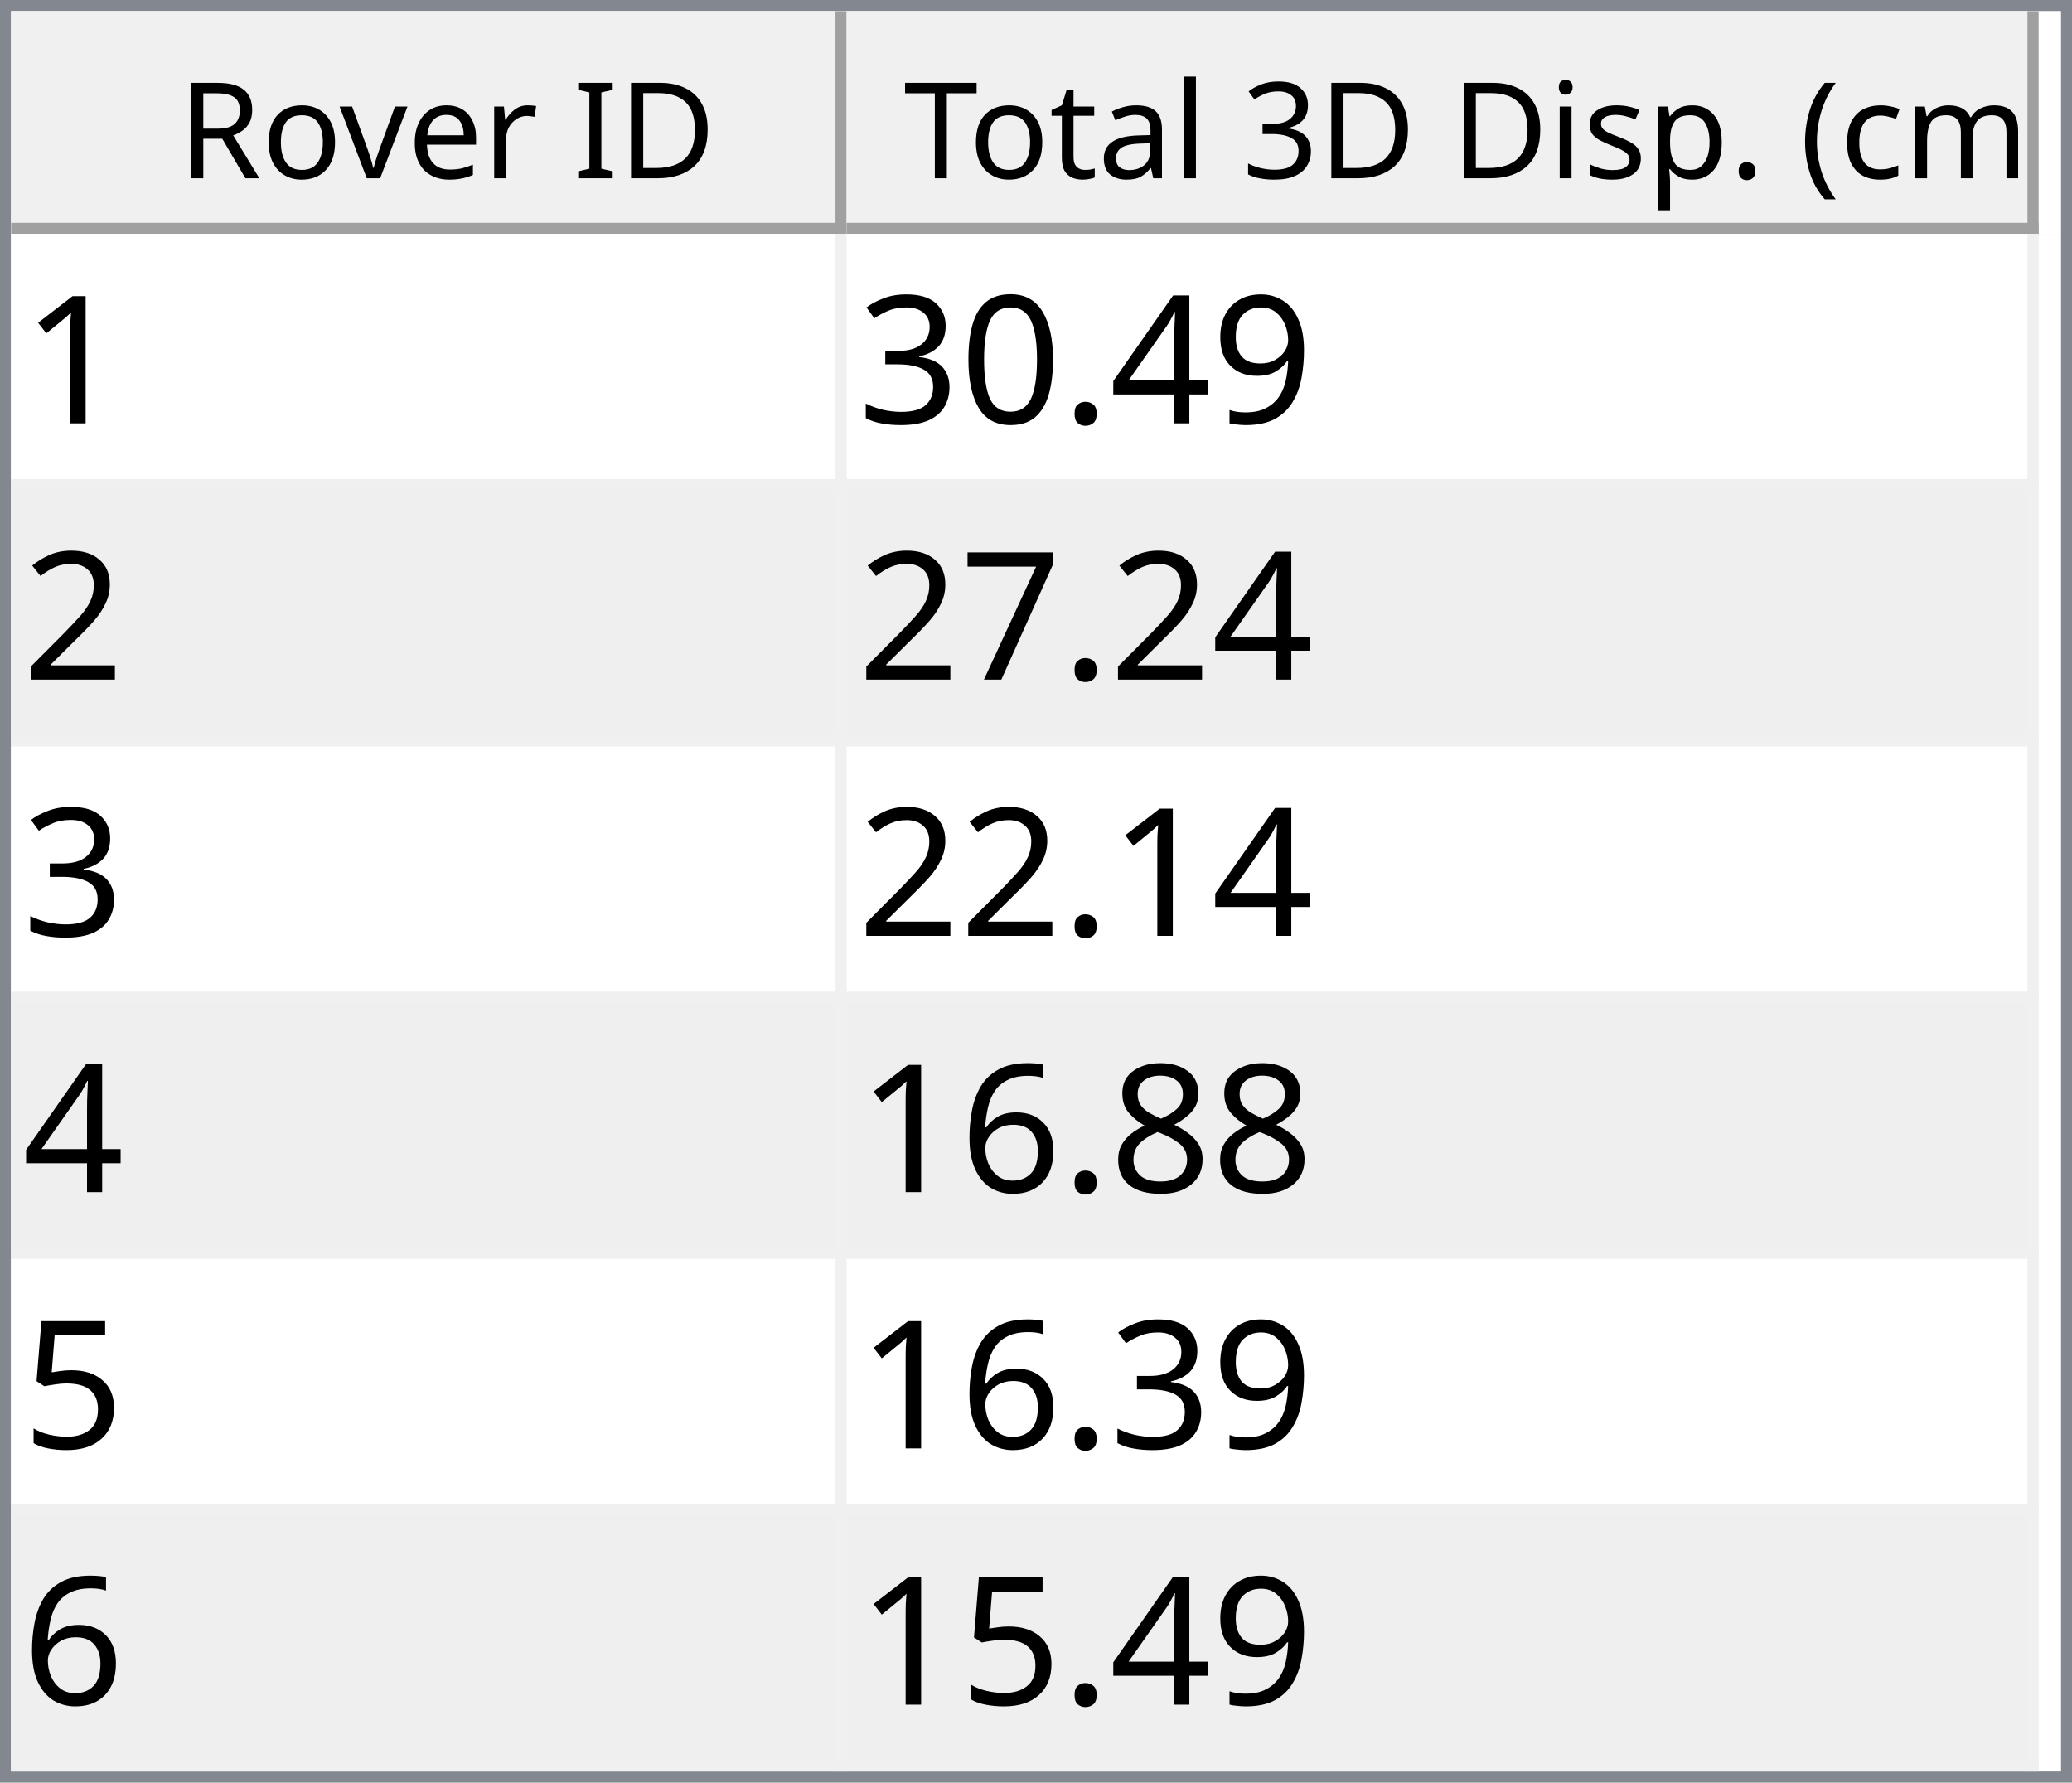
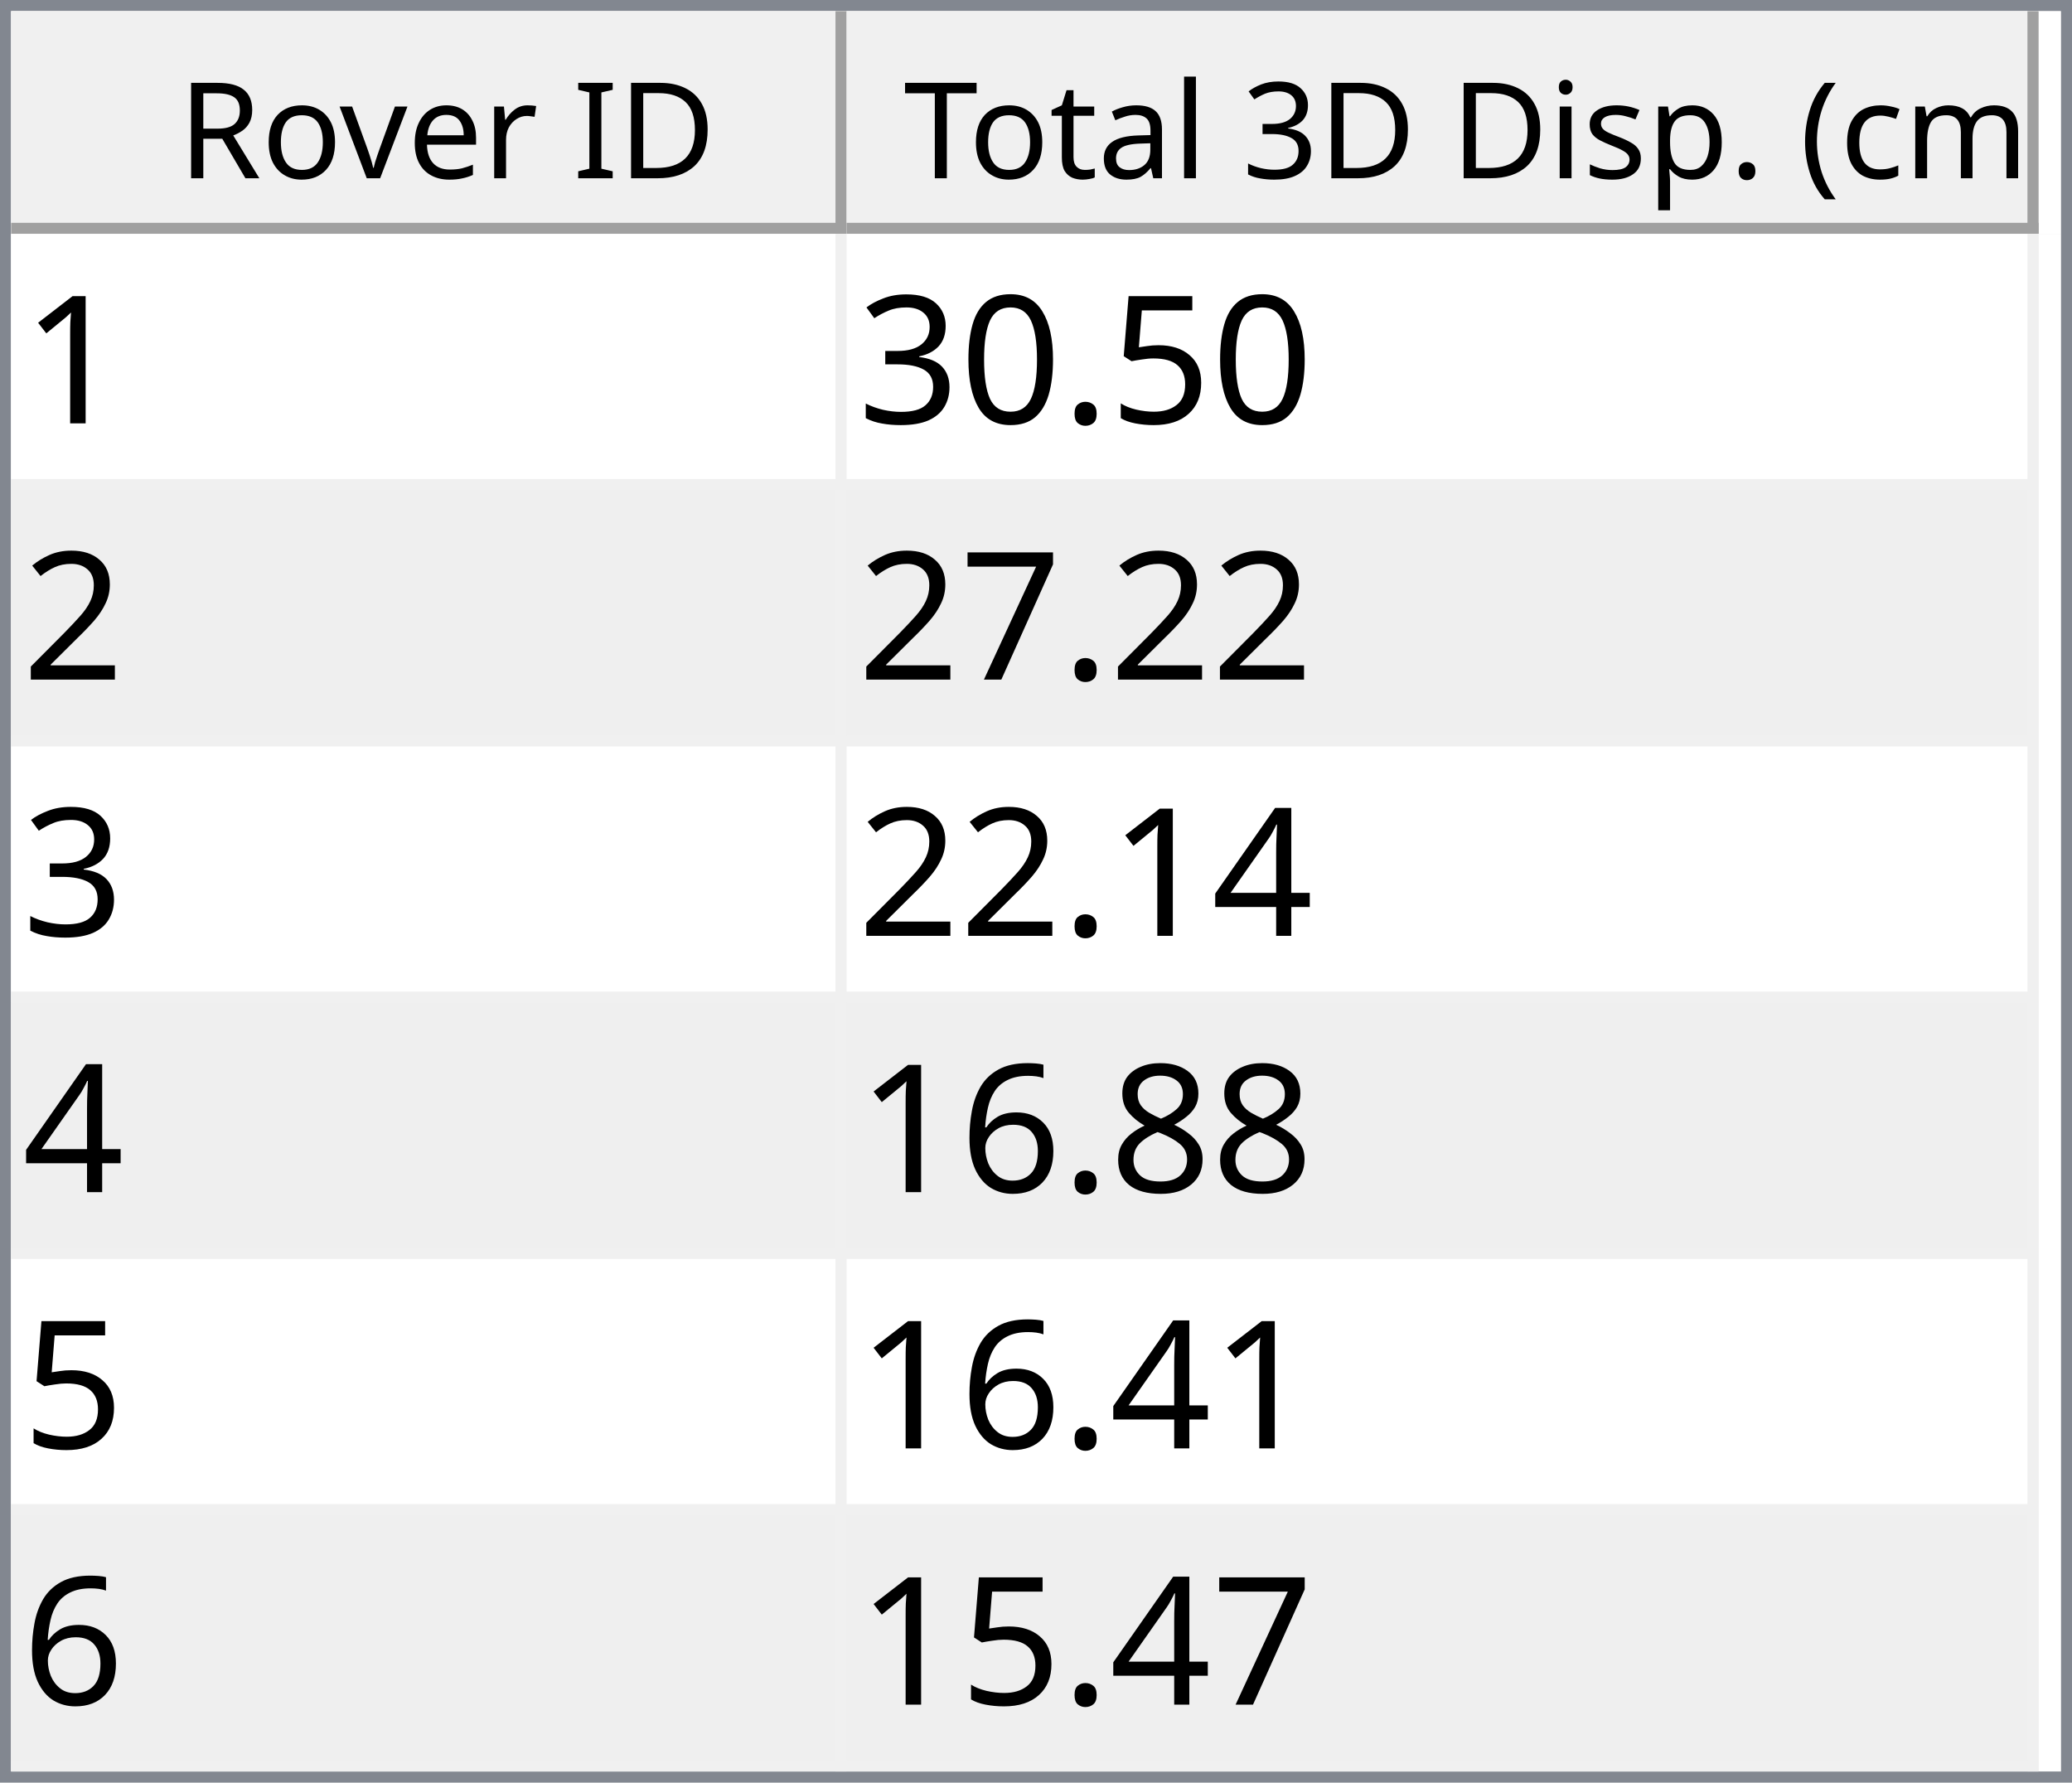
<svg xmlns="http://www.w3.org/2000/svg" style="fill-opacity:1; color-rendering:auto; color-interpolation:auto; text-rendering:auto; stroke:black; stroke-linecap:square; stroke-miterlimit:10; shape-rendering:auto; stroke-opacity:1; fill:black; stroke-dasharray:none; font-weight:normal; stroke-width:1; font-family:'Dialog'; font-style:normal; stroke-linejoin:miter; font-size:12px; stroke-dashoffset:0; image-rendering:auto;" width="186" height="160">
  <defs id="genericDefs" />
  <g>
    <defs id="defs1">
      <clipPath clipPathUnits="userSpaceOnUse" id="clipPath1">
        <path d="M0 0 L186 0 L186 160 L0 160 L0 0 Z" />
      </clipPath>
      <clipPath clipPathUnits="userSpaceOnUse" id="clipPath2">
        <path d="M0 0 L0 160 L186 160 L186 0 Z" />
      </clipPath>
      <clipPath clipPathUnits="userSpaceOnUse" id="clipPath3">
        <path d="M0 0 L0 20 L184 20 L184 0 Z" />
      </clipPath>
      <clipPath clipPathUnits="userSpaceOnUse" id="clipPath4">
        <path d="M0 0 L0 20 L75 20 L75 0 Z" />
      </clipPath>
      <clipPath clipPathUnits="userSpaceOnUse" id="clipPath5">
        <path d="M1 1 L1 19 L74 19 L74 1 Z" />
      </clipPath>
      <clipPath clipPathUnits="userSpaceOnUse" id="clipPath6">
        <path d="M0 0 L0 18 L73 18 L73 0 Z" />
      </clipPath>
      <clipPath clipPathUnits="userSpaceOnUse" id="clipPath7">
        <path d="M-0.5 -0.5 L-0.5 19.5 L74.5 19.5 L74.5 -0.5 Z" />
      </clipPath>
      <clipPath clipPathUnits="userSpaceOnUse" id="clipPath8">
        <path d="M0 0 L0 20 L107 20 L107 0 Z" />
      </clipPath>
      <clipPath clipPathUnits="userSpaceOnUse" id="clipPath9">
        <path d="M1 1 L1 19 L106 19 L106 1 Z" />
      </clipPath>
      <clipPath clipPathUnits="userSpaceOnUse" id="clipPath10">
        <path d="M0 0 L0 18 L105 18 L105 0 Z" />
      </clipPath>
      <clipPath clipPathUnits="userSpaceOnUse" id="clipPath11">
        <path d="M-0.5 -0.5 L-0.5 19.5 L106.5 19.5 L106.5 -0.5 Z" />
      </clipPath>
      <clipPath clipPathUnits="userSpaceOnUse" id="clipPath12">
        <path d="M0 0 L0 138 L184 138 L184 0 Z" />
      </clipPath>
      <clipPath clipPathUnits="userSpaceOnUse" id="clipPath13">
        <path d="M0 0 L0 138 L182 138 L182 0 Z" />
      </clipPath>
      <clipPath clipPathUnits="userSpaceOnUse" id="clipPath14">
        <path d="M-0.5 -0.5 L-0.5 137.5 L181.5 137.5 L181.5 -0.5 Z" />
      </clipPath>
      <clipPath clipPathUnits="userSpaceOnUse" id="clipPath15">
        <path d="M0 0 L0 22 L74 22 L74 0 Z" />
      </clipPath>
      <clipPath clipPathUnits="userSpaceOnUse" id="clipPath16">
        <path d="M0 0 L0 22 L106 22 L106 0 Z" />
      </clipPath>
      <font horiz-adv-x="64.551" id="font1">
        <font-face ascent="107.91" descent="25.098" units-per-em="100" style="font-style:normal; font-family:Segoe UI; font-weight:normal;" />
        <missing-glyph horiz-adv-x="64.551" d="M8.109 0 L8.109 68.266 L56.453 68.266 L56.453 0 L8.109 0 ZM15.328 7.234 L49.219 7.234 L49.219 61.031 L15.328 61.031 L15.328 7.234 Z" />
        <glyph unicode="D" horiz-adv-x="70.117" d="M9.188 0 L9.188 70.016 L28.516 70.016 Q65.531 70.016 65.531 35.891 Q65.531 19.672 55.25 9.836 Q44.969 0 27.734 0 L9.188 0 ZM17.391 62.594 L17.391 7.422 L27.828 7.422 Q41.609 7.422 49.273 14.797 Q56.938 22.172 56.938 35.688 Q56.938 62.594 28.328 62.594 L17.391 62.594 Z" />
        <glyph unicode="I" horiz-adv-x="26.611" d="M17.391 0 L9.188 0 L9.188 70.016 L17.391 70.016 L17.391 0 Z" />
        <glyph unicode=" " horiz-adv-x="27.393" d="" />
        <glyph unicode="r" horiz-adv-x="34.766" d="M34.188 41.891 Q32.078 43.5 28.125 43.5 Q23 43.5 19.555 38.672 Q16.109 33.844 16.109 25.484 L16.109 0 L8.109 0 L8.109 50 L16.109 50 L16.109 39.703 L16.312 39.703 Q18.016 44.969 21.531 47.922 Q25.047 50.875 29.391 50.875 Q32.516 50.875 34.188 50.203 L34.188 41.891 Z" />
        <glyph unicode="e" horiz-adv-x="52.295" d="M48.297 23 L12.984 23 Q13.188 14.656 17.484 10.109 Q21.781 5.562 29.297 5.562 Q37.75 5.562 44.828 11.141 L44.828 3.609 Q38.234 -1.172 27.391 -1.172 Q16.797 -1.172 10.742 5.641 Q4.688 12.453 4.688 24.812 Q4.688 36.469 11.305 43.82 Q17.922 51.172 27.734 51.172 Q37.547 51.172 42.922 44.828 Q48.297 38.484 48.297 27.203 L48.297 23 ZM40.094 29.781 Q40.047 36.719 36.75 40.578 Q33.453 44.438 27.594 44.438 Q21.922 44.438 17.969 40.383 Q14.016 36.328 13.094 29.781 L40.094 29.781 Z" />
        <glyph unicode="v" horiz-adv-x="47.9" d="M47.406 50 L27.484 0 L19.625 0 L0.688 50 L9.469 50 L22.172 13.672 Q23.578 9.672 23.922 6.688 L24.125 6.688 Q24.609 10.453 25.688 13.484 L38.969 50 L47.406 50 Z" />
        <glyph unicode="o" horiz-adv-x="58.594" d="M29 -1.172 Q17.922 -1.172 11.305 5.836 Q4.688 12.844 4.688 24.422 Q4.688 37.016 11.57 44.094 Q18.453 51.172 30.172 51.172 Q41.359 51.172 47.633 44.289 Q53.906 37.406 53.906 25.203 Q53.906 13.234 47.141 6.031 Q40.375 -1.172 29 -1.172 ZM29.594 44.438 Q21.875 44.438 17.383 39.188 Q12.891 33.938 12.891 24.703 Q12.891 15.828 17.43 10.695 Q21.969 5.562 29.594 5.562 Q37.359 5.562 41.531 10.594 Q45.703 15.625 45.703 24.906 Q45.703 34.281 41.531 39.359 Q37.359 44.438 29.594 44.438 Z" />
        <glyph unicode="R" horiz-adv-x="59.814" d="M59.375 0 L49.609 0 L37.891 19.625 Q36.281 22.359 34.766 24.289 Q33.25 26.219 31.664 27.438 Q30.078 28.656 28.25 29.219 Q26.422 29.781 24.125 29.781 L17.391 29.781 L17.391 0 L9.188 0 L9.188 70.016 L30.078 70.016 Q34.672 70.016 38.555 68.867 Q42.438 67.719 45.289 65.375 Q48.141 63.031 49.758 59.547 Q51.375 56.062 51.375 51.375 Q51.375 47.703 50.273 44.656 Q49.172 41.609 47.148 39.211 Q45.125 36.812 42.266 35.133 Q39.406 33.453 35.844 32.516 L35.844 32.328 Q37.594 31.547 38.891 30.547 Q40.188 29.547 41.359 28.18 Q42.531 26.812 43.68 25.078 Q44.828 23.344 46.234 21.047 L59.375 0 ZM17.391 62.594 L17.391 37.203 L28.516 37.203 Q31.594 37.203 34.203 38.133 Q36.812 39.062 38.719 40.797 Q40.625 42.531 41.703 45.047 Q42.781 47.562 42.781 50.688 Q42.781 56.297 39.141 59.445 Q35.5 62.594 28.609 62.594 L17.391 62.594 Z" />
        <glyph unicode=")" horiz-adv-x="30.176" d="M8.297 -15.922 L1.172 -15.922 Q16.406 2.344 16.406 26.812 Q16.406 51.469 1.078 70.016 L8.297 70.016 Q23.531 52.156 23.531 26.703 Q23.531 1.375 8.297 -15.922 Z" />
        <glyph unicode="m" horiz-adv-x="86.133" d="M79.109 0 L71.094 0 L71.094 28.719 Q71.094 37.016 68.531 40.727 Q65.969 44.438 59.906 44.438 Q54.781 44.438 51.195 39.75 Q47.609 35.062 47.609 28.516 L47.609 0 L39.594 0 L39.594 29.688 Q39.594 44.438 28.219 44.438 Q22.953 44.438 19.531 40.016 Q16.109 35.594 16.109 28.516 L16.109 0 L8.109 0 L8.109 50 L16.109 50 L16.109 42.094 L16.312 42.094 Q21.625 51.172 31.844 51.172 Q36.969 51.172 40.773 48.312 Q44.578 45.453 46 40.828 Q51.562 51.172 62.594 51.172 Q79.109 51.172 79.109 30.812 L79.109 0 Z" />
        <glyph unicode="c" horiz-adv-x="46.191" d="M42.188 2.297 Q36.422 -1.172 28.516 -1.172 Q17.828 -1.172 11.258 5.789 Q4.688 12.75 4.688 23.828 Q4.688 36.188 11.766 43.68 Q18.844 51.172 30.672 51.172 Q37.25 51.172 42.281 48.734 L42.281 40.531 Q36.719 44.438 30.375 44.438 Q22.703 44.438 17.797 38.945 Q12.891 33.453 12.891 24.516 Q12.891 15.719 17.508 10.641 Q22.125 5.562 29.891 5.562 Q36.422 5.562 42.188 9.906 L42.188 2.297 Z" />
        <glyph unicode="(" horiz-adv-x="30.176" d="M29.109 -15.922 L21.969 -15.922 Q6.844 1.375 6.844 26.703 Q6.844 52.156 21.969 70.016 L29.203 70.016 Q13.875 51.469 13.875 26.812 Q13.875 2.344 29.109 -15.922 Z" />
        <glyph unicode="." horiz-adv-x="21.68" d="M10.891 -1.078 Q8.641 -1.078 7.055 0.539 Q5.469 2.156 5.469 4.391 Q5.469 6.641 7.055 8.273 Q8.641 9.906 10.891 9.906 Q13.188 9.906 14.797 8.273 Q16.406 6.641 16.406 4.391 Q16.406 2.156 14.797 0.539 Q13.188 -1.078 10.891 -1.078 Z" />
        <glyph unicode="p" horiz-adv-x="58.789" d="M16.312 7.234 L16.109 7.234 L16.109 -23 L8.109 -23 L8.109 50 L16.109 50 L16.109 41.219 L16.312 41.219 Q22.219 51.172 33.594 51.172 Q43.266 51.172 48.688 44.461 Q54.109 37.75 54.109 26.469 Q54.109 13.922 48 6.375 Q41.891 -1.172 31.297 -1.172 Q21.578 -1.172 16.312 7.234 ZM16.109 27.391 L16.109 20.406 Q16.109 14.203 20.141 9.883 Q24.172 5.562 30.375 5.562 Q37.641 5.562 41.773 11.133 Q45.906 16.703 45.906 26.609 Q45.906 34.969 42.047 39.703 Q38.188 44.438 31.594 44.438 Q24.609 44.438 20.359 39.578 Q16.109 34.719 16.109 27.391 Z" />
        <glyph unicode="s" horiz-adv-x="42.432" d="M5.078 1.812 L5.078 10.406 Q11.625 5.562 19.484 5.562 Q30.031 5.562 30.031 12.594 Q30.031 14.594 29.125 15.992 Q28.219 17.391 26.68 18.461 Q25.141 19.531 23.07 20.383 Q21 21.234 18.609 22.172 Q15.281 23.484 12.766 24.828 Q10.25 26.172 8.57 27.859 Q6.891 29.547 6.031 31.695 Q5.172 33.844 5.172 36.719 Q5.172 40.234 6.789 42.945 Q8.406 45.656 11.086 47.484 Q13.766 49.312 17.211 50.242 Q20.656 51.172 24.312 51.172 Q30.812 51.172 35.938 48.922 L35.938 40.828 Q30.422 44.438 23.25 44.438 Q21 44.438 19.195 43.922 Q17.391 43.406 16.094 42.477 Q14.797 41.547 14.086 40.258 Q13.375 38.969 13.375 37.406 Q13.375 35.453 14.086 34.133 Q14.797 32.812 16.164 31.789 Q17.531 30.766 19.484 29.938 Q21.438 29.109 23.922 28.125 Q27.25 26.859 29.883 25.516 Q32.516 24.172 34.375 22.484 Q36.234 20.797 37.234 18.602 Q38.234 16.406 38.234 13.375 Q38.234 9.672 36.602 6.938 Q34.969 4.203 32.234 2.398 Q29.5 0.594 25.93 -0.289 Q22.359 -1.172 18.453 -1.172 Q10.75 -1.172 5.078 1.812 Z" />
        <glyph unicode="i" horiz-adv-x="24.219" d="M12.203 62.703 Q10.062 62.703 8.547 64.164 Q7.031 65.625 7.031 67.875 Q7.031 70.125 8.547 71.609 Q10.062 73.094 12.203 73.094 Q14.406 73.094 15.945 71.609 Q17.484 70.125 17.484 67.875 Q17.484 65.719 15.945 64.211 Q14.406 62.703 12.203 62.703 ZM16.109 0 L8.109 0 L8.109 50 L16.109 50 L16.109 0 Z" />
        <glyph unicode="3" horiz-adv-x="53.906" d="M46.531 19.828 Q46.531 15.094 44.75 11.211 Q42.969 7.328 39.719 4.57 Q36.469 1.812 31.93 0.297 Q27.391 -1.219 21.922 -1.219 Q11.922 -1.219 6 2.594 L6 11.188 Q13.094 5.609 22.219 5.609 Q25.875 5.609 28.828 6.539 Q31.781 7.469 33.906 9.227 Q36.031 10.984 37.18 13.477 Q38.328 15.969 38.328 19.094 Q38.328 32.812 18.797 32.812 L12.984 32.812 L12.984 39.594 L18.5 39.594 Q35.797 39.594 35.797 52.484 Q35.797 64.406 22.609 64.406 Q15.188 64.406 8.688 59.422 L8.688 67.188 Q15.375 71.188 24.609 71.188 Q29 71.188 32.57 69.969 Q36.141 68.75 38.68 66.555 Q41.219 64.359 42.609 61.281 Q44 58.203 44 54.5 Q44 40.672 30.031 36.719 L30.031 36.531 Q33.594 36.141 36.625 34.797 Q39.656 33.453 41.852 31.305 Q44.047 29.156 45.289 26.25 Q46.531 23.344 46.531 19.828 Z" />
        <glyph unicode="l" horiz-adv-x="24.219" d="M16.109 0 L8.109 0 L8.109 74.031 L16.109 74.031 L16.109 0 Z" />
        <glyph unicode="a" horiz-adv-x="50.879" d="M43.891 0 L35.891 0 L35.891 7.812 L35.688 7.812 Q30.469 -1.172 20.312 -1.172 Q12.844 -1.172 8.617 2.781 Q4.391 6.734 4.391 13.281 Q4.391 27.297 20.906 29.594 L35.891 31.688 Q35.891 44.438 25.594 44.438 Q16.547 44.438 9.281 38.281 L9.281 46.484 Q16.656 51.172 26.266 51.172 Q43.891 51.172 43.891 32.516 L43.891 0 ZM35.891 25.297 L23.828 23.641 Q18.266 22.859 15.43 20.875 Q12.594 18.891 12.594 13.875 Q12.594 10.203 15.211 7.883 Q17.828 5.562 22.172 5.562 Q28.125 5.562 32.008 9.742 Q35.891 13.922 35.891 20.312 L35.891 25.297 Z" />
        <glyph unicode="t" horiz-adv-x="33.887" d="M31.297 0.484 Q28.469 -1.078 23.828 -1.078 Q10.688 -1.078 10.688 13.578 L10.688 43.172 L2.094 43.172 L2.094 50 L10.688 50 L10.688 62.203 L18.703 64.797 L18.703 50 L31.297 50 L31.297 43.172 L18.703 43.172 L18.703 14.984 Q18.703 9.969 20.414 7.82 Q22.125 5.672 26.078 5.672 Q29.109 5.672 31.297 7.328 L31.297 0.484 Z" />
        <glyph unicode="T" horiz-adv-x="52.393" d="M50.594 62.594 L30.375 62.594 L30.375 0 L22.172 0 L22.172 62.594 L2 62.594 L2 70.016 L50.594 70.016 L50.594 62.594 Z" />
      </font>
      <font horiz-adv-x="75.0" id="font2">
        <font-face ascent="100.537" descent="21.973" units-per-em="100" style="font-style:normal; font-family:sans-serif; font-weight:normal;" />
        <missing-glyph horiz-adv-x="75.0" d="M12.5 0 L12.5 62.5 L62.5 62.5 L62.5 0 L12.5 0 ZM14.062 1.562 L60.938 1.562 L60.938 60.938 L14.062 60.938 L14.062 1.562 Z" />
        <glyph unicode="1" horiz-adv-x="55.615" d="M37.25 0 L28.469 0 L28.469 56 Q25.297 52.984 20.141 49.953 Q14.984 46.922 10.891 45.406 L10.891 53.906 Q18.266 57.375 23.781 62.305 Q29.297 67.234 31.594 71.875 L37.25 71.875 L37.25 0 Z" />
-         <glyph unicode="9" horiz-adv-x="55.615" d="M5.469 16.547 L13.922 17.328 Q14.984 11.375 18.016 8.688 Q21.047 6 25.781 6 Q29.828 6 32.883 7.859 Q35.938 9.719 37.891 12.82 Q39.844 15.922 41.164 21.195 Q42.484 26.469 42.484 31.938 Q42.484 32.516 42.438 33.688 Q39.797 29.5 35.234 26.883 Q30.672 24.266 25.344 24.266 Q16.453 24.266 10.305 30.711 Q4.156 37.156 4.156 47.703 Q4.156 58.594 10.578 65.234 Q17 71.875 26.656 71.875 Q33.641 71.875 39.43 68.117 Q45.219 64.359 48.219 57.398 Q51.219 50.438 51.219 37.25 Q51.219 23.531 48.242 15.406 Q45.266 7.281 39.383 3.031 Q33.5 -1.219 25.594 -1.219 Q17.188 -1.219 11.867 3.445 Q6.547 8.109 5.469 16.547 ZM41.453 48.141 Q41.453 55.719 37.43 60.156 Q33.406 64.594 27.734 64.594 Q21.875 64.594 17.531 59.812 Q13.188 55.031 13.188 47.406 Q13.188 40.578 17.312 36.305 Q21.438 32.031 27.484 32.031 Q33.594 32.031 37.523 36.305 Q41.453 40.578 41.453 48.141 Z" />
-         <glyph unicode="4" horiz-adv-x="55.615" d="M32.328 0 L32.328 17.141 L1.266 17.141 L1.266 25.203 L33.938 71.578 L41.109 71.578 L41.109 25.203 L50.781 25.203 L50.781 17.141 L41.109 17.141 L41.109 0 L32.328 0 ZM32.328 25.203 L32.328 57.469 L9.906 25.203 L32.328 25.203 Z" />
+         <glyph unicode="5" horiz-adv-x="55.615" d="M4.156 18.75 L13.375 19.531 Q14.406 12.797 18.141 9.398 Q21.875 6 27.156 6 Q33.5 6 37.891 10.789 Q42.281 15.578 42.281 23.484 Q42.281 31 38.062 35.352 Q33.844 39.703 27 39.703 Q22.75 39.703 19.336 37.773 Q15.922 35.844 13.969 32.766 L5.719 33.844 L12.641 70.609 L48.25 70.609 L48.25 62.203 L19.672 62.203 L15.828 42.969 Q22.266 47.469 29.344 47.469 Q38.719 47.469 45.164 40.969 Q51.609 34.469 51.609 24.266 Q51.609 14.547 45.953 7.469 Q39.062 -1.219 27.156 -1.219 Q17.391 -1.219 11.211 4.25 Q5.031 9.719 4.156 18.75 Z" />
        <glyph unicode="." horiz-adv-x="27.783" d="M9.078 0 L9.078 10.016 L19.094 10.016 L19.094 0 L9.078 0 Z" />
        <glyph unicode="0" horiz-adv-x="55.615" d="M4.156 35.297 Q4.156 48 6.766 55.742 Q9.375 63.484 14.523 67.68 Q19.672 71.875 27.484 71.875 Q33.25 71.875 37.594 69.555 Q41.938 67.234 44.773 62.867 Q47.609 58.5 49.219 52.227 Q50.828 45.953 50.828 35.297 Q50.828 22.703 48.242 14.969 Q45.656 7.234 40.508 3.008 Q35.359 -1.219 27.484 -1.219 Q17.141 -1.219 11.234 6.203 Q4.156 15.141 4.156 35.297 ZM13.188 35.297 Q13.188 17.672 17.312 11.836 Q21.438 6 27.484 6 Q33.547 6 37.672 11.859 Q41.797 17.719 41.797 35.297 Q41.797 52.984 37.672 58.789 Q33.547 64.594 27.391 64.594 Q21.344 64.594 17.719 59.469 Q13.188 52.938 13.188 35.297 Z" />
        <glyph unicode="3" horiz-adv-x="55.615" d="M4.203 18.891 L12.984 20.062 Q14.5 12.594 18.141 9.297 Q21.781 6 27 6 Q33.203 6 37.477 10.297 Q41.75 14.594 41.75 20.953 Q41.75 27 37.797 30.93 Q33.844 34.859 27.734 34.859 Q25.25 34.859 21.531 33.891 L22.516 41.609 Q23.391 41.5 23.922 41.5 Q29.547 41.5 34.039 44.43 Q38.531 47.359 38.531 53.469 Q38.531 58.297 35.258 61.477 Q31.984 64.656 26.812 64.656 Q21.688 64.656 18.266 61.43 Q14.844 58.203 13.875 51.766 L5.078 53.328 Q6.688 62.156 12.398 67.016 Q18.109 71.875 26.609 71.875 Q32.469 71.875 37.398 69.359 Q42.328 66.844 44.945 62.5 Q47.562 58.156 47.562 53.266 Q47.562 48.641 45.07 44.828 Q42.578 41.016 37.703 38.766 Q44.047 37.312 47.562 32.695 Q51.078 28.078 51.078 21.141 Q51.078 11.766 44.242 5.25 Q37.406 -1.266 26.953 -1.266 Q17.531 -1.266 11.305 4.352 Q5.078 9.969 4.203 18.891 Z" />
        <glyph unicode="2" horiz-adv-x="55.615" d="M50.344 8.453 L50.344 0 L3.031 0 Q2.938 3.172 4.047 6.109 Q5.859 10.938 9.836 15.625 Q13.812 20.312 21.344 26.469 Q33.016 36.031 37.117 41.625 Q41.219 47.219 41.219 52.203 Q41.219 57.422 37.477 61.008 Q33.734 64.594 27.734 64.594 Q21.391 64.594 17.578 60.789 Q13.766 56.984 13.719 50.25 L4.688 51.172 Q5.609 61.281 11.664 66.578 Q17.719 71.875 27.938 71.875 Q38.234 71.875 44.242 66.164 Q50.25 60.453 50.25 52 Q50.25 47.703 48.492 43.555 Q46.734 39.406 42.656 34.812 Q38.578 30.219 29.109 22.219 Q21.188 15.578 18.945 13.211 Q16.703 10.844 15.234 8.453 L50.344 8.453 Z" />
        <glyph unicode="7" horiz-adv-x="55.615" d="M4.734 62.203 L4.734 70.656 L51.078 70.656 L51.078 63.812 Q44.234 56.547 37.523 44.484 Q30.812 32.422 27.156 19.672 Q24.516 10.688 23.781 0 L14.75 0 Q14.891 8.453 18.062 20.414 Q21.234 32.375 27.172 43.484 Q33.109 54.594 39.797 62.203 L4.734 62.203 Z" />
+         <glyph unicode="4" horiz-adv-x="55.615" d="M32.328 0 L32.328 17.141 L1.266 17.141 L1.266 25.203 L33.938 71.578 L41.109 71.578 L41.109 25.203 L50.781 25.203 L50.781 17.141 L41.109 17.141 L41.109 0 L32.328 0 ZM32.328 25.203 L32.328 57.469 L9.906 25.203 L32.328 25.203 Z" />
        <glyph unicode="8" horiz-adv-x="55.615" d="M17.672 38.812 Q12.203 40.828 9.57 44.539 Q6.938 48.25 6.938 53.422 Q6.938 61.234 12.555 66.555 Q18.172 71.875 27.484 71.875 Q36.859 71.875 42.578 66.43 Q48.297 60.984 48.297 53.172 Q48.297 48.188 45.68 44.508 Q43.062 40.828 37.75 38.812 Q44.344 36.672 47.781 31.883 Q51.219 27.094 51.219 20.453 Q51.219 11.281 44.727 5.031 Q38.234 -1.219 27.641 -1.219 Q17.047 -1.219 10.547 5.055 Q4.047 11.328 4.047 20.703 Q4.047 27.688 7.594 32.398 Q11.141 37.109 17.672 38.812 ZM15.922 53.719 Q15.922 48.641 19.195 45.414 Q22.469 42.188 27.688 42.188 Q32.766 42.188 36.016 45.383 Q39.266 48.578 39.266 53.219 Q39.266 58.062 35.914 61.359 Q32.562 64.656 27.594 64.656 Q22.562 64.656 19.242 61.43 Q15.922 58.203 15.922 53.719 ZM13.094 20.656 Q13.094 16.891 14.875 13.375 Q16.656 9.859 20.172 7.93 Q23.688 6 27.734 6 Q34.031 6 38.133 10.055 Q42.234 14.109 42.234 20.359 Q42.234 26.703 38.016 30.859 Q33.797 35.016 27.438 35.016 Q21.234 35.016 17.164 30.914 Q13.094 26.812 13.094 20.656 Z" />
        <glyph unicode="6" horiz-adv-x="55.615" d="M49.75 54.047 L41.016 53.375 Q39.844 58.547 37.703 60.891 Q34.125 64.656 28.906 64.656 Q24.703 64.656 21.531 62.312 Q17.391 59.281 14.992 53.469 Q12.594 47.656 12.5 36.922 Q15.672 41.75 20.266 44.094 Q24.859 46.438 29.891 46.438 Q38.672 46.438 44.852 39.969 Q51.031 33.5 51.031 23.25 Q51.031 16.5 48.125 10.719 Q45.219 4.938 40.141 1.859 Q35.062 -1.219 28.609 -1.219 Q17.625 -1.219 10.695 6.859 Q3.766 14.938 3.766 33.5 Q3.766 54.25 11.422 63.672 Q18.109 71.875 29.438 71.875 Q37.891 71.875 43.289 67.141 Q48.688 62.406 49.75 54.047 ZM13.875 23.188 Q13.875 18.656 15.797 14.508 Q17.719 10.359 21.188 8.18 Q24.656 6 28.469 6 Q34.031 6 38.039 10.492 Q42.047 14.984 42.047 22.703 Q42.047 30.125 38.086 34.398 Q34.125 38.672 28.125 38.672 Q22.172 38.672 18.023 34.398 Q13.875 30.125 13.875 23.188 Z" />
-         <glyph unicode="5" horiz-adv-x="55.615" d="M4.156 18.75 L13.375 19.531 Q14.406 12.797 18.141 9.398 Q21.875 6 27.156 6 Q33.5 6 37.891 10.789 Q42.281 15.578 42.281 23.484 Q42.281 31 38.062 35.352 Q33.844 39.703 27 39.703 Q22.75 39.703 19.336 37.773 Q15.922 35.844 13.969 32.766 L5.719 33.844 L12.641 70.609 L48.25 70.609 L48.25 62.203 L19.672 62.203 L15.828 42.969 Q22.266 47.469 29.344 47.469 Q38.719 47.469 45.164 40.969 Q51.609 34.469 51.609 24.266 Q51.609 14.547 45.953 7.469 Q39.062 -1.219 27.156 -1.219 Q17.391 -1.219 11.211 4.25 Q5.031 9.719 4.156 18.75 Z" />
      </font>
    </defs>
    <g style="fill:white; stroke:white;">
      <rect x="0" y="0" width="186" style="clip-path:url(#clipPath1); stroke:none;" height="160" />
    </g>
    <g style="fill:white; text-rendering:optimizeSpeed; color-rendering:optimizeSpeed; image-rendering:optimizeSpeed; shape-rendering:crispEdges; stroke:white; color-interpolation:sRGB;">
      <rect x="0" width="186" height="160" y="0" style="stroke:none;" />
      <path style="stroke:none;" d="M0 160 L186 160 L186 0 L0 0 Z" />
    </g>
    <g style="fill:rgb(240,240,240); font-family:'Segoe UI'; stroke:rgb(240,240,240);">
      <rect x="0" y="0" width="186" style="clip-path:url(#clipPath2); stroke:none;" height="160" />
    </g>
    <g style="fill:rgb(130,135,144); font-family:'Segoe UI'; stroke:rgb(130,135,144);">
      <path d="M0 0 L186 0 L186 160 L0 160 L0 0 ZM1 1 L185 1 L185 159 L1 159 L1 1 Z" style="fill-rule:evenodd; clip-path:url(#clipPath2); stroke:none;" />
    </g>
    <g style="fill:white; font-family:'Segoe UI'; stroke:white;" transform="translate(1,1)">
      <rect x="0" y="0" width="184" style="clip-path:url(#clipPath3); stroke:none;" height="20" />
    </g>
    <g style="fill:rgb(240,240,240); font-family:'Segoe UI'; stroke:rgb(240,240,240);" transform="translate(1,1)">
      <rect x="0" y="0" width="75" style="clip-path:url(#clipPath4); stroke:none;" height="20" />
    </g>
    <g style="font-family:'Segoe UI';" transform="translate(2,2)">
      <text x="14" xml:space="preserve" y="14" style="clip-path:url(#clipPath6); stroke:none;">Rover ID</text>
    </g>
    <g style="fill:rgb(160,160,160); font-family:'Segoe UI'; stroke:rgb(160,160,160); stroke-linejoin:bevel;" transform="translate(1.5,1.5)">
      <line x1="74" x2="74" y1="0" style="fill:none; clip-path:url(#clipPath7);" y2="19" />
    </g>
    <g style="fill:rgb(160,160,160); font-family:'Segoe UI'; stroke:rgb(160,160,160); stroke-linejoin:bevel;" transform="matrix(1,0,0,1,1,1) translate(0.5,0.5)">
      <line x1="0" x2="74" y1="19" style="fill:none; clip-path:url(#clipPath7);" y2="19" />
    </g>
    <g style="fill:rgb(240,240,240); font-family:'Segoe UI'; stroke:rgb(240,240,240);" transform="translate(76,1)">
      <rect x="0" y="0" width="107" style="clip-path:url(#clipPath8); stroke:none;" height="20" />
    </g>
    <g style="font-family:'Segoe UI';" transform="translate(77,2)">
      <text x="1" xml:space="preserve" y="14" style="clip-path:url(#clipPath10); stroke:none;"> Total 3D Disp. (cm)</text>
    </g>
    <g style="fill:rgb(160,160,160); font-family:'Segoe UI'; stroke:rgb(160,160,160); stroke-linejoin:bevel;" transform="translate(76.5,1.5)">
      <line x1="106" x2="106" y1="0" style="fill:none; clip-path:url(#clipPath11);" y2="19" />
    </g>
    <g style="fill:rgb(160,160,160); font-family:'Segoe UI'; stroke:rgb(160,160,160); stroke-linejoin:bevel;" transform="matrix(1,0,0,1,76,1) translate(0.5,0.5)">
      <line x1="0" x2="106" y1="19" style="fill:none; clip-path:url(#clipPath11);" y2="19" />
    </g>
    <g style="fill:white; font-family:'Segoe UI'; stroke:white;" transform="translate(1,21)">
      <rect x="0" y="0" width="184" style="clip-path:url(#clipPath12); stroke:none;" height="138" />
    </g>
    <g style="fill:rgb(240,240,240); font-size:16px; font-family:sans-serif; stroke:rgb(240,240,240);" transform="translate(1,21)">
      <rect x="0" y="0" width="182" style="clip-path:url(#clipPath13); stroke:none;" height="138" />
      <line transform="translate(0.5,0.5)" x1="0" x2="181" y1="22" style="clip-path:url(#clipPath14); fill:none; stroke-linejoin:bevel;" y2="22" />
    </g>
    <g transform="matrix(1,0,0,1,1,21) translate(0.5,0.5)" style="fill:rgb(240,240,240); font-size:16px; font-family:sans-serif; stroke:rgb(240,240,240); stroke-linejoin:bevel;">
      <line x1="0" x2="181" y1="45" style="fill:none; clip-path:url(#clipPath14);" y2="45" />
    </g>
    <g transform="matrix(1,0,0,1,1,21) translate(0.5,0.5)" style="fill:rgb(240,240,240); font-size:16px; font-family:sans-serif; stroke:rgb(240,240,240); stroke-linejoin:bevel;">
      <line x1="0" x2="181" y1="68" style="fill:none; clip-path:url(#clipPath14);" y2="68" />
    </g>
    <g transform="matrix(1,0,0,1,1,21) translate(0.5,0.5)" style="fill:rgb(240,240,240); font-size:16px; font-family:sans-serif; stroke:rgb(240,240,240); stroke-linejoin:bevel;">
      <line x1="0" x2="181" y1="91" style="fill:none; clip-path:url(#clipPath14);" y2="91" />
    </g>
    <g transform="matrix(1,0,0,1,1,21) translate(0.5,0.5)" style="fill:rgb(240,240,240); font-size:16px; font-family:sans-serif; stroke:rgb(240,240,240); stroke-linejoin:bevel;">
      <line x1="0" x2="181" y1="114" style="fill:none; clip-path:url(#clipPath14);" y2="114" />
    </g>
    <g transform="matrix(1,0,0,1,1,21) translate(0.5,0.5)" style="fill:rgb(240,240,240); font-size:16px; font-family:sans-serif; stroke:rgb(240,240,240); stroke-linejoin:bevel;">
      <line x1="0" x2="181" y1="137" style="fill:none; clip-path:url(#clipPath14);" y2="137" />
    </g>
    <g transform="matrix(1,0,0,1,1,21) translate(0.5,0.5)" style="fill:rgb(240,240,240); font-size:16px; font-family:sans-serif; stroke:rgb(240,240,240); stroke-linejoin:bevel;">
      <line x1="74" x2="74" y1="0" style="fill:none; clip-path:url(#clipPath14);" y2="137" />
    </g>
    <g transform="matrix(1,0,0,1,1,21) translate(0.5,0.5)" style="fill:rgb(240,240,240); font-size:16px; font-family:sans-serif; stroke:rgb(240,240,240); stroke-linejoin:bevel;">
      <line x1="181" x2="181" y1="0" style="fill:none; clip-path:url(#clipPath14);" y2="137" />
    </g>
    <g style="fill:white; font-size:16px; font-family:sans-serif; stroke:white;" transform="matrix(1,0,0,1,1,21)">
      <rect x="0" y="0" width="74" style="clip-path:url(#clipPath15); stroke:none;" height="22" />
      <text x="1" y="17" style="fill:black; clip-path:url(#clipPath15); stroke:none;" xml:space="preserve">1</text>
    </g>
    <g style="fill:white; font-size:16px; font-family:sans-serif; stroke:white;" transform="matrix(1,0,0,1,1,21) translate(75,0)">
      <rect x="0" y="0" width="106" style="clip-path:url(#clipPath16); stroke:none;" height="22" />
-       <text x="1" y="17" style="fill:black; clip-path:url(#clipPath16); stroke:none;" xml:space="preserve">30.49</text>
+       <text x="1" y="17" style="fill:black; clip-path:url(#clipPath16); stroke:none;" xml:space="preserve">30.50</text>
    </g>
    <g style="fill:rgb(239,239,239); font-size:16px; font-family:sans-serif; stroke:rgb(239,239,239);" transform="matrix(1,0,0,1,1,21) translate(0,23)">
      <rect x="0" y="0" width="74" style="clip-path:url(#clipPath15); stroke:none;" height="22" />
      <text x="1" y="17" style="fill:black; clip-path:url(#clipPath15); stroke:none;" xml:space="preserve">2</text>
    </g>
    <g style="fill:rgb(239,239,239); font-size:16px; font-family:sans-serif; stroke:rgb(239,239,239);" transform="matrix(1,0,0,1,1,21) translate(75,23)">
      <rect x="0" y="0" width="106" style="clip-path:url(#clipPath16); stroke:none;" height="22" />
-       <text x="1" y="17" style="fill:black; clip-path:url(#clipPath16); stroke:none;" xml:space="preserve">27.24</text>
+       <text x="1" y="17" style="fill:black; clip-path:url(#clipPath16); stroke:none;" xml:space="preserve">27.22</text>
    </g>
    <g style="fill:white; font-size:16px; font-family:sans-serif; stroke:white;" transform="matrix(1,0,0,1,1,21) translate(0,46)">
      <rect x="0" y="0" width="74" style="clip-path:url(#clipPath15); stroke:none;" height="22" />
      <text x="1" y="17" style="fill:black; clip-path:url(#clipPath15); stroke:none;" xml:space="preserve">3</text>
    </g>
    <g style="fill:white; font-size:16px; font-family:sans-serif; stroke:white;" transform="matrix(1,0,0,1,1,21) translate(75,46)">
      <rect x="0" y="0" width="106" style="clip-path:url(#clipPath16); stroke:none;" height="22" />
      <text x="1" y="17" style="fill:black; clip-path:url(#clipPath16); stroke:none;" xml:space="preserve">22.14</text>
    </g>
    <g style="fill:rgb(239,239,239); font-size:16px; font-family:sans-serif; stroke:rgb(239,239,239);" transform="matrix(1,0,0,1,1,21) translate(0,69)">
      <rect x="0" y="0" width="74" style="clip-path:url(#clipPath15); stroke:none;" height="22" />
      <text x="1" y="17" style="fill:black; clip-path:url(#clipPath15); stroke:none;" xml:space="preserve">4</text>
    </g>
    <g style="fill:rgb(239,239,239); font-size:16px; font-family:sans-serif; stroke:rgb(239,239,239);" transform="matrix(1,0,0,1,1,21) translate(75,69)">
      <rect x="0" y="0" width="106" style="clip-path:url(#clipPath16); stroke:none;" height="22" />
      <text x="1" y="17" style="fill:black; clip-path:url(#clipPath16); stroke:none;" xml:space="preserve">16.88</text>
    </g>
    <g style="fill:white; font-size:16px; font-family:sans-serif; stroke:white;" transform="matrix(1,0,0,1,1,21) translate(0,92)">
      <rect x="0" y="0" width="74" style="clip-path:url(#clipPath15); stroke:none;" height="22" />
      <text x="1" y="17" style="fill:black; clip-path:url(#clipPath15); stroke:none;" xml:space="preserve">5</text>
    </g>
    <g style="fill:white; font-size:16px; font-family:sans-serif; stroke:white;" transform="matrix(1,0,0,1,1,21) translate(75,92)">
      <rect x="0" y="0" width="106" style="clip-path:url(#clipPath16); stroke:none;" height="22" />
-       <text x="1" y="17" style="fill:black; clip-path:url(#clipPath16); stroke:none;" xml:space="preserve">16.39</text>
+       <text x="1" y="17" style="fill:black; clip-path:url(#clipPath16); stroke:none;" xml:space="preserve">16.41</text>
    </g>
    <g style="fill:rgb(239,239,239); font-size:16px; font-family:sans-serif; stroke:rgb(239,239,239);" transform="matrix(1,0,0,1,1,21) translate(0,115)">
      <rect x="0" y="0" width="74" style="clip-path:url(#clipPath15); stroke:none;" height="22" />
      <text x="1" y="17" style="fill:black; clip-path:url(#clipPath15); stroke:none;" xml:space="preserve">6</text>
    </g>
    <g style="fill:rgb(239,239,239); font-size:16px; font-family:sans-serif; stroke:rgb(239,239,239);" transform="matrix(1,0,0,1,1,21) translate(75,115)">
      <rect x="0" y="0" width="106" style="clip-path:url(#clipPath16); stroke:none;" height="22" />
-       <text x="1" y="17" style="fill:black; clip-path:url(#clipPath16); stroke:none;" xml:space="preserve">15.49</text>
+       <text x="1" y="17" style="fill:black; clip-path:url(#clipPath16); stroke:none;" xml:space="preserve">15.47</text>
    </g>
  </g>
</svg>
